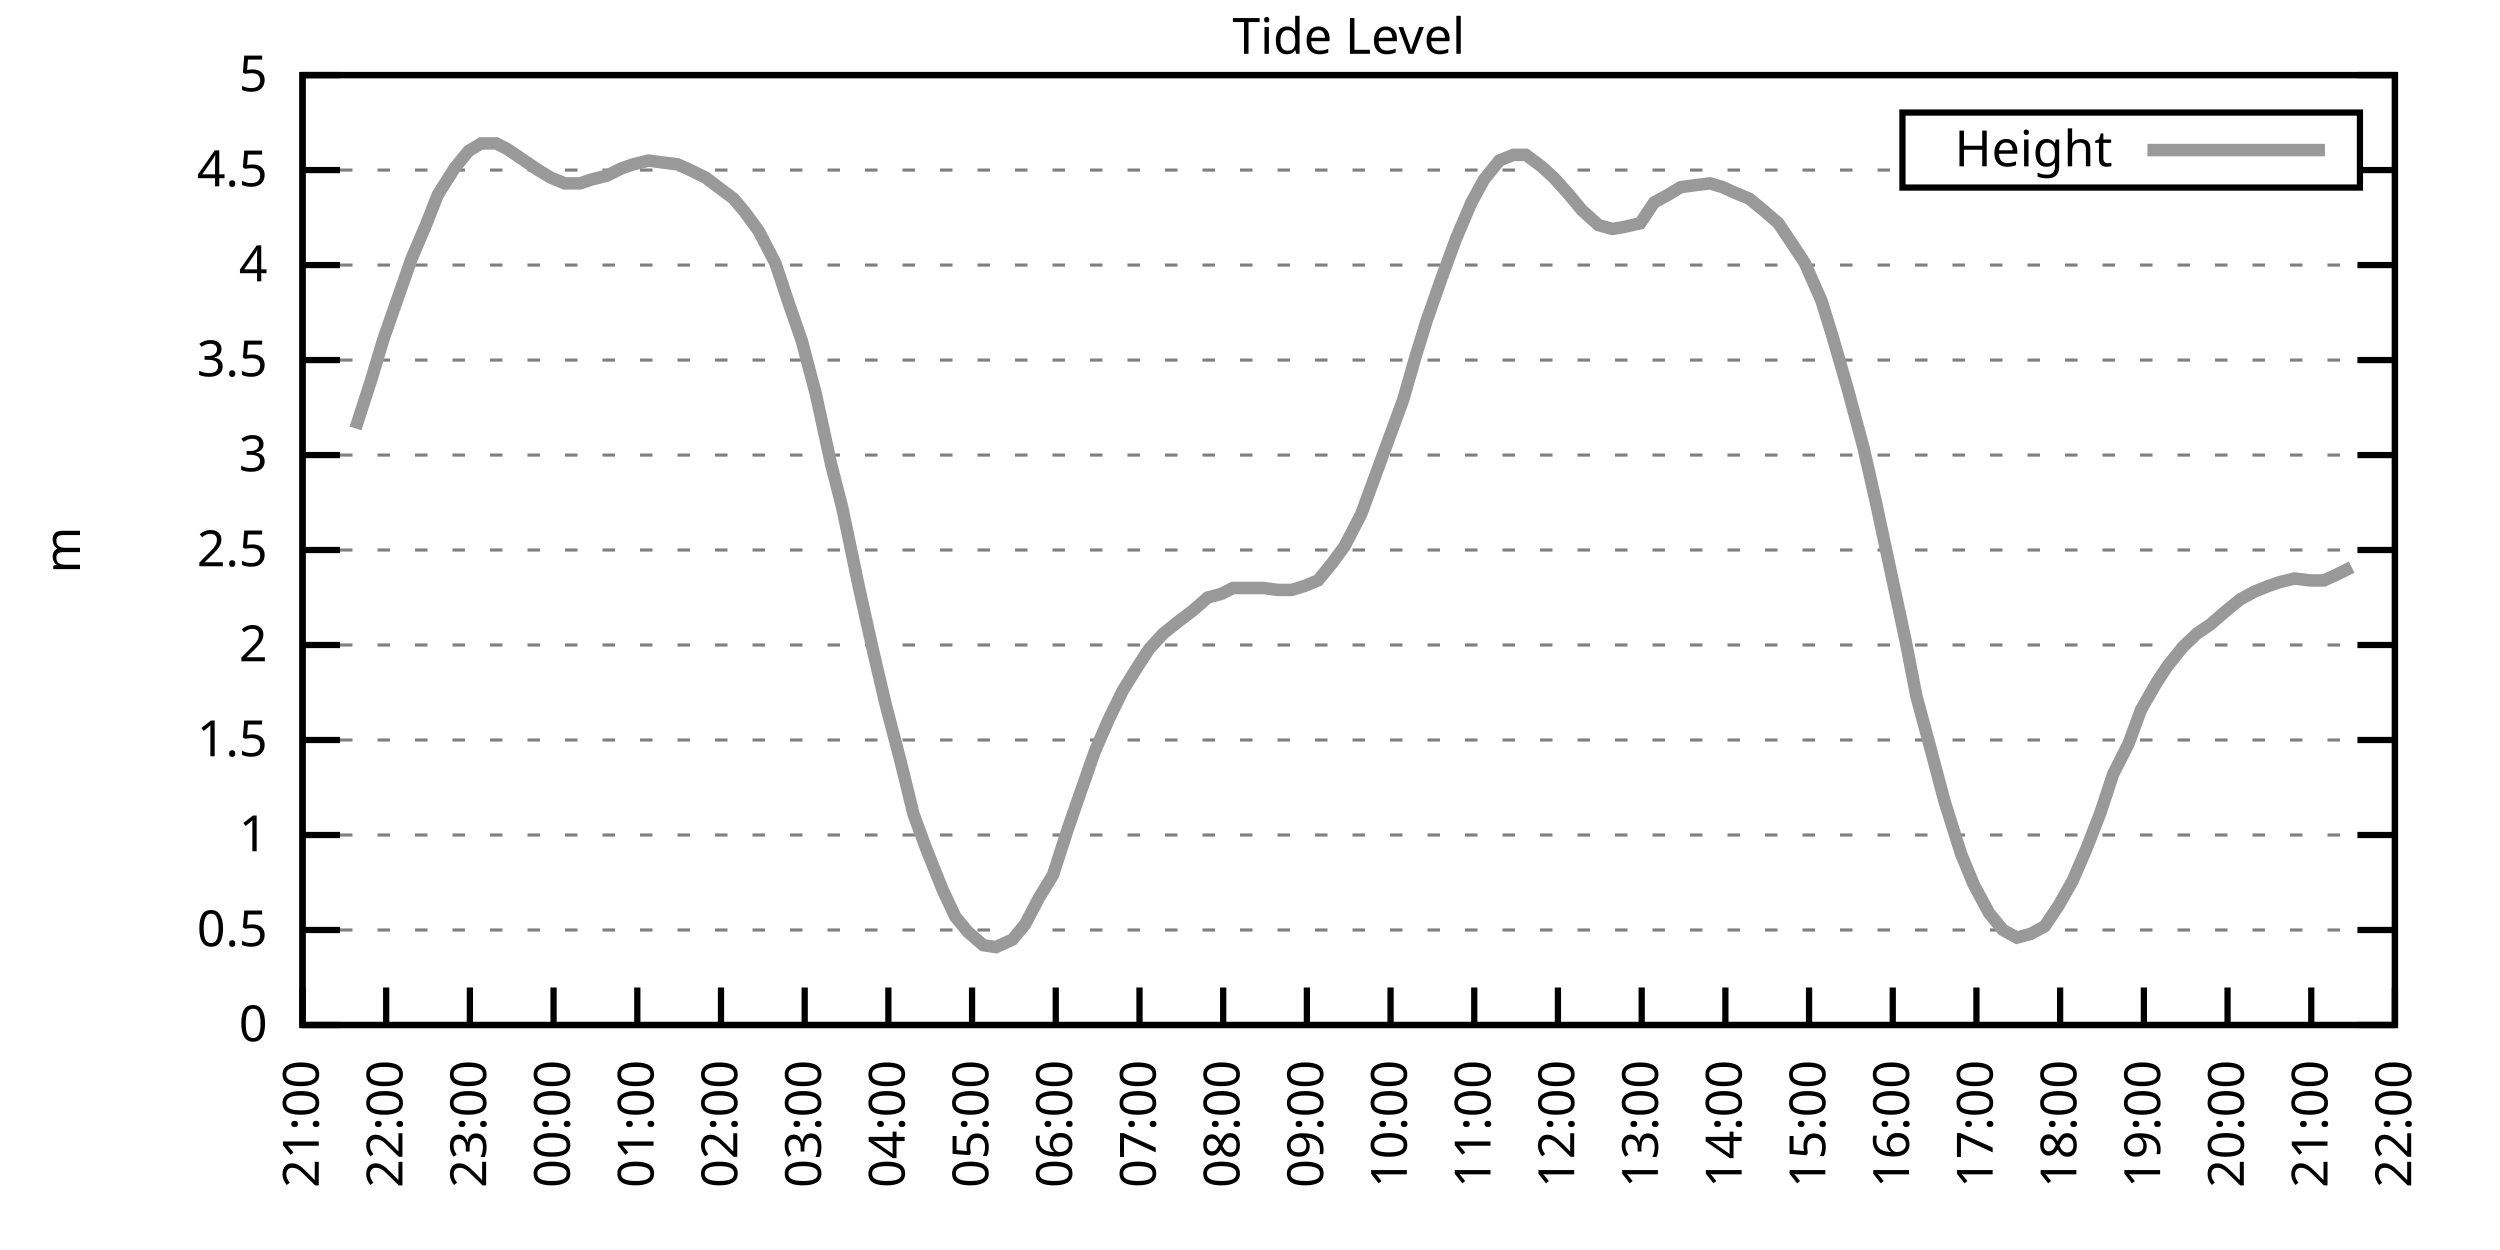
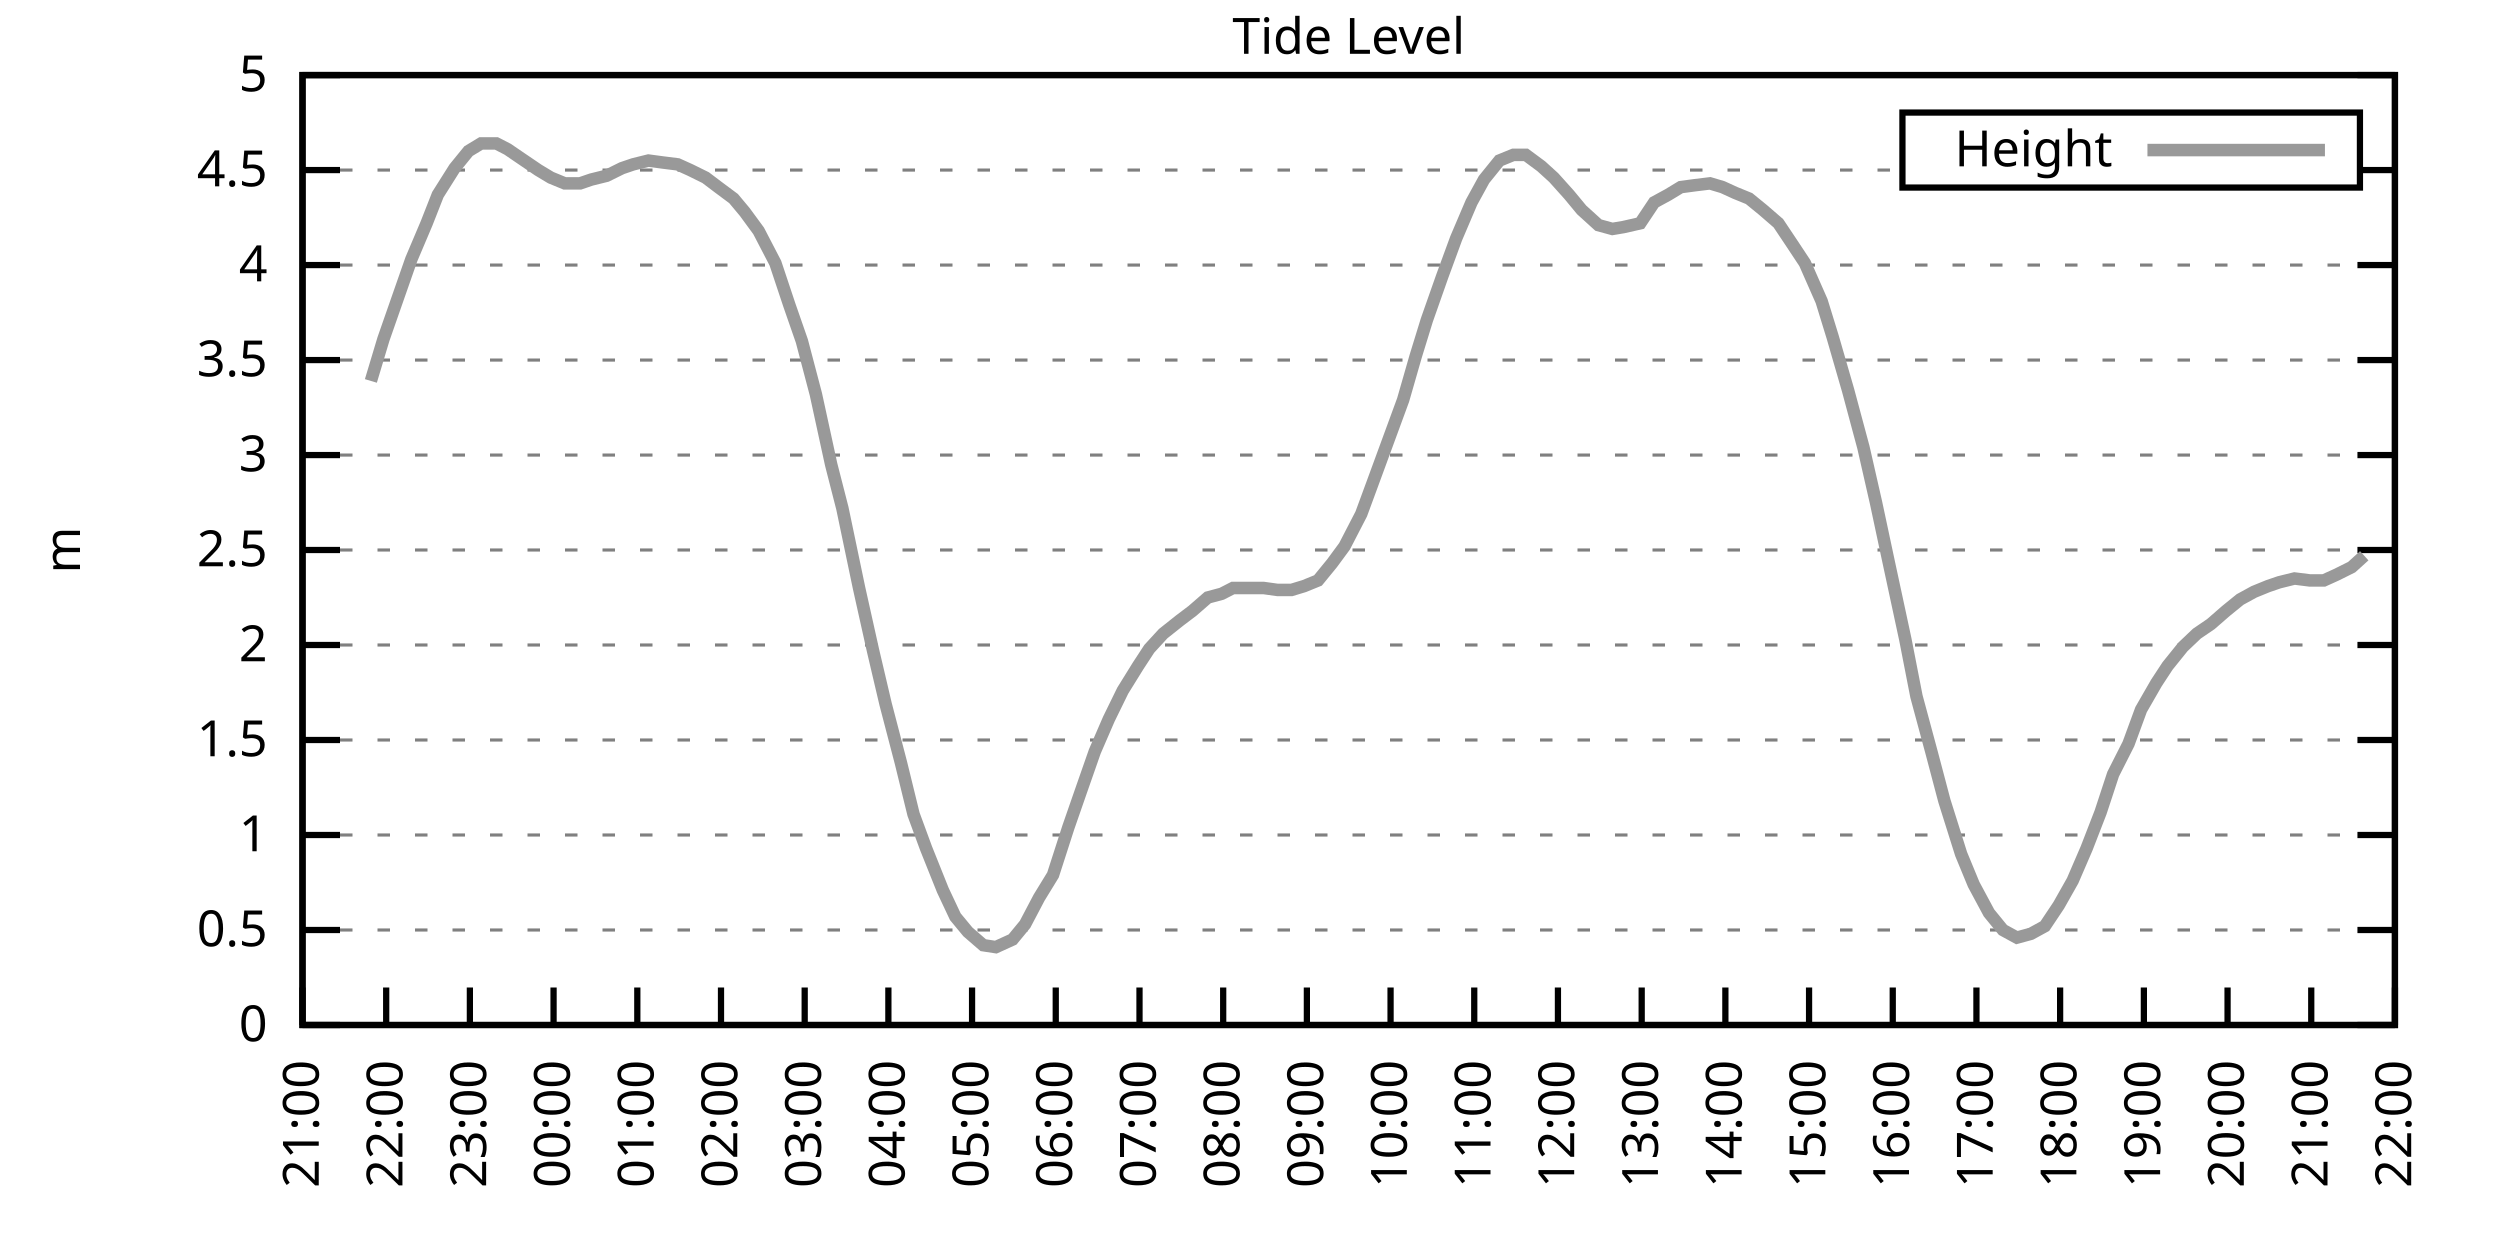
<svg xmlns="http://www.w3.org/2000/svg" xmlns:xlink="http://www.w3.org/1999/xlink" width="400" height="200" viewBox="0 0 400 200">
  <g id="gnuplot_canvas">
    <rect x="0" y="0" width="400" height="200" fill="none" />
    <defs>
      <circle id="gpDot" r="0.5" stroke-width="0.5" stroke="currentColor" />
      <path id="gpPt0" stroke-width="0.333" stroke="currentColor" d="M-1,0 h2 M0,-1 v2" />
      <path id="gpPt1" stroke-width="0.333" stroke="currentColor" d="M-1,-1 L1,1 M1,-1 L-1,1" />
      <path id="gpPt2" stroke-width="0.333" stroke="currentColor" d="M-1,0 L1,0 M0,-1 L0,1 M-1,-1 L1,1 M-1,1 L1,-1" />
      <rect id="gpPt3" stroke-width="0.333" stroke="currentColor" x="-1" y="-1" width="2" height="2" />
      <rect id="gpPt4" stroke-width="0.333" stroke="currentColor" fill="currentColor" x="-1" y="-1" width="2" height="2" />
      <circle id="gpPt5" stroke-width="0.333" stroke="currentColor" cx="0" cy="0" r="1" />
      <use xlink:href="#gpPt5" id="gpPt6" fill="currentColor" stroke="none" />
      <path id="gpPt7" stroke-width="0.333" stroke="currentColor" d="M0,-1.33 L-1.33,0.67 L1.33,0.67 z" />
      <use xlink:href="#gpPt7" id="gpPt8" fill="currentColor" stroke="none" />
      <use xlink:href="#gpPt7" id="gpPt9" stroke="currentColor" transform="rotate(180)" />
      <use xlink:href="#gpPt9" id="gpPt10" fill="currentColor" stroke="none" />
      <use xlink:href="#gpPt3" id="gpPt11" stroke="currentColor" transform="rotate(45)" />
      <use xlink:href="#gpPt11" id="gpPt12" fill="currentColor" stroke="none" />
      <path id="gpPt13" stroke-width="0.333" stroke="currentColor" d="M0,1.330 L1.265,0.411 L0.782,-1.067 L-0.782,-1.076 L-1.265,0.411 z" />
      <use xlink:href="#gpPt13" id="gpPt14" fill="currentColor" stroke="none" />
      <filter id="textbox" filterUnits="objectBoundingBox" x="0" y="0" height="1" width="1">
        <feFlood flood-color="white" flood-opacity="1" result="bgnd" />
        <feComposite in="SourceGraphic" in2="bgnd" operator="atop" />
      </filter>
      <filter id="greybox" filterUnits="objectBoundingBox" x="0" y="0" height="1" width="1">
        <feFlood flood-color="lightgrey" flood-opacity="1" result="grey" />
        <feComposite in="SourceGraphic" in2="grey" operator="atop" />
      </filter>
    </defs>
    <g fill="none" color="white" stroke="currentColor" stroke-width="1.00" stroke-linecap="butt" stroke-linejoin="miter">
</g>
    <g fill="none" color="black" stroke="currentColor" stroke-width="1.00" stroke-linecap="butt" stroke-linejoin="miter">
      <g stroke="none" shape-rendering="crispEdges">
        <polygon fill="rgb(255, 255, 255)" points="48.40,164.00 383.18,164.00 383.18,12.02 48.40,12.02 " />
      </g>
    </g>
    <g fill="none" color="black" stroke="currentColor" stroke-width="1.00" stroke-linecap="butt" stroke-linejoin="miter">
</g>
    <g fill="none" color="black" stroke="black" stroke-width="0.50" stroke-linecap="butt" stroke-linejoin="miter">
</g>
    <g fill="none" color="gray" stroke="currentColor" stroke-width="0.50" stroke-linecap="butt" stroke-linejoin="miter">
      <path stroke="gray" stroke-dasharray="2,4" class="gridline" d="M48.40,164.00 L383.19,164.00  " />
    </g>
    <g fill="none" color="gray" stroke="gray" stroke-width="1.00" stroke-linecap="butt" stroke-linejoin="miter">
</g>
    <g fill="none" color="black" stroke="currentColor" stroke-width="1.00" stroke-linecap="butt" stroke-linejoin="miter">
      <path stroke="black" d="M48.40,164.00 L54.40,164.00 M383.19,164.00 L377.19,164.00  " />
      <g transform="translate(42.80,166.60)" stroke="none" fill="black" font-family="Sans" font-size="8.00" text-anchor="end">
        <text>
          <tspan font-family="Sans"> 0</tspan>
        </text>
      </g>
    </g>
    <g fill="none" color="black" stroke="currentColor" stroke-width="1.00" stroke-linecap="butt" stroke-linejoin="miter">
</g>
    <g fill="none" color="black" stroke="black" stroke-width="0.50" stroke-linecap="butt" stroke-linejoin="miter">
</g>
    <g fill="none" color="gray" stroke="currentColor" stroke-width="0.50" stroke-linecap="butt" stroke-linejoin="miter">
      <path stroke="gray" stroke-dasharray="2,4" class="gridline" d="M48.40,148.80 L383.19,148.80  " />
    </g>
    <g fill="none" color="gray" stroke="gray" stroke-width="1.00" stroke-linecap="butt" stroke-linejoin="miter">
</g>
    <g fill="none" color="black" stroke="currentColor" stroke-width="1.00" stroke-linecap="butt" stroke-linejoin="miter">
      <path stroke="black" d="M48.40,148.80 L54.40,148.80 M383.19,148.80 L377.19,148.80  " />
      <g transform="translate(42.80,151.40)" stroke="none" fill="black" font-family="Sans" font-size="8.00" text-anchor="end">
        <text>
          <tspan font-family="Sans"> 0.5</tspan>
        </text>
      </g>
    </g>
    <g fill="none" color="black" stroke="currentColor" stroke-width="1.00" stroke-linecap="butt" stroke-linejoin="miter">
</g>
    <g fill="none" color="black" stroke="black" stroke-width="0.50" stroke-linecap="butt" stroke-linejoin="miter">
</g>
    <g fill="none" color="gray" stroke="currentColor" stroke-width="0.50" stroke-linecap="butt" stroke-linejoin="miter">
      <path stroke="gray" stroke-dasharray="2,4" class="gridline" d="M48.40,133.60 L383.19,133.60  " />
    </g>
    <g fill="none" color="gray" stroke="gray" stroke-width="1.00" stroke-linecap="butt" stroke-linejoin="miter">
</g>
    <g fill="none" color="black" stroke="currentColor" stroke-width="1.00" stroke-linecap="butt" stroke-linejoin="miter">
      <path stroke="black" d="M48.40,133.60 L54.40,133.60 M383.19,133.60 L377.19,133.60  " />
      <g transform="translate(42.80,136.20)" stroke="none" fill="black" font-family="Sans" font-size="8.00" text-anchor="end">
        <text>
          <tspan font-family="Sans"> 1</tspan>
        </text>
      </g>
    </g>
    <g fill="none" color="black" stroke="currentColor" stroke-width="1.00" stroke-linecap="butt" stroke-linejoin="miter">
</g>
    <g fill="none" color="black" stroke="black" stroke-width="0.50" stroke-linecap="butt" stroke-linejoin="miter">
</g>
    <g fill="none" color="gray" stroke="currentColor" stroke-width="0.50" stroke-linecap="butt" stroke-linejoin="miter">
      <path stroke="gray" stroke-dasharray="2,4" class="gridline" d="M48.40,118.40 L383.19,118.40  " />
    </g>
    <g fill="none" color="gray" stroke="gray" stroke-width="1.00" stroke-linecap="butt" stroke-linejoin="miter">
</g>
    <g fill="none" color="black" stroke="currentColor" stroke-width="1.00" stroke-linecap="butt" stroke-linejoin="miter">
      <path stroke="black" d="M48.40,118.40 L54.40,118.40 M383.19,118.40 L377.19,118.40  " />
      <g transform="translate(42.80,121.00)" stroke="none" fill="black" font-family="Sans" font-size="8.00" text-anchor="end">
        <text>
          <tspan font-family="Sans"> 1.5</tspan>
        </text>
      </g>
    </g>
    <g fill="none" color="black" stroke="currentColor" stroke-width="1.00" stroke-linecap="butt" stroke-linejoin="miter">
</g>
    <g fill="none" color="black" stroke="black" stroke-width="0.50" stroke-linecap="butt" stroke-linejoin="miter">
</g>
    <g fill="none" color="gray" stroke="currentColor" stroke-width="0.50" stroke-linecap="butt" stroke-linejoin="miter">
      <path stroke="gray" stroke-dasharray="2,4" class="gridline" d="M48.40,103.20 L383.19,103.20  " />
    </g>
    <g fill="none" color="gray" stroke="gray" stroke-width="1.00" stroke-linecap="butt" stroke-linejoin="miter">
</g>
    <g fill="none" color="black" stroke="currentColor" stroke-width="1.00" stroke-linecap="butt" stroke-linejoin="miter">
      <path stroke="black" d="M48.40,103.20 L54.40,103.20 M383.19,103.20 L377.19,103.20  " />
      <g transform="translate(42.80,105.80)" stroke="none" fill="black" font-family="Sans" font-size="8.00" text-anchor="end">
        <text>
          <tspan font-family="Sans"> 2</tspan>
        </text>
      </g>
    </g>
    <g fill="none" color="black" stroke="currentColor" stroke-width="1.00" stroke-linecap="butt" stroke-linejoin="miter">
</g>
    <g fill="none" color="black" stroke="black" stroke-width="0.50" stroke-linecap="butt" stroke-linejoin="miter">
</g>
    <g fill="none" color="gray" stroke="currentColor" stroke-width="0.50" stroke-linecap="butt" stroke-linejoin="miter">
      <path stroke="gray" stroke-dasharray="2,4" class="gridline" d="M48.40,88.00 L383.19,88.00  " />
    </g>
    <g fill="none" color="gray" stroke="gray" stroke-width="1.00" stroke-linecap="butt" stroke-linejoin="miter">
</g>
    <g fill="none" color="black" stroke="currentColor" stroke-width="1.00" stroke-linecap="butt" stroke-linejoin="miter">
      <path stroke="black" d="M48.40,88.00 L54.40,88.00 M383.19,88.00 L377.19,88.00  " />
      <g transform="translate(42.80,90.60)" stroke="none" fill="black" font-family="Sans" font-size="8.00" text-anchor="end">
        <text>
          <tspan font-family="Sans"> 2.5</tspan>
        </text>
      </g>
    </g>
    <g fill="none" color="black" stroke="currentColor" stroke-width="1.00" stroke-linecap="butt" stroke-linejoin="miter">
</g>
    <g fill="none" color="black" stroke="black" stroke-width="0.50" stroke-linecap="butt" stroke-linejoin="miter">
</g>
    <g fill="none" color="gray" stroke="currentColor" stroke-width="0.50" stroke-linecap="butt" stroke-linejoin="miter">
      <path stroke="gray" stroke-dasharray="2,4" class="gridline" d="M48.40,72.81 L383.19,72.81  " />
    </g>
    <g fill="none" color="gray" stroke="gray" stroke-width="1.00" stroke-linecap="butt" stroke-linejoin="miter">
</g>
    <g fill="none" color="black" stroke="currentColor" stroke-width="1.00" stroke-linecap="butt" stroke-linejoin="miter">
      <path stroke="black" d="M48.40,72.81 L54.40,72.81 M383.19,72.81 L377.19,72.81  " />
      <g transform="translate(42.80,75.41)" stroke="none" fill="black" font-family="Sans" font-size="8.00" text-anchor="end">
        <text>
          <tspan font-family="Sans"> 3</tspan>
        </text>
      </g>
    </g>
    <g fill="none" color="black" stroke="currentColor" stroke-width="1.00" stroke-linecap="butt" stroke-linejoin="miter">
</g>
    <g fill="none" color="black" stroke="black" stroke-width="0.50" stroke-linecap="butt" stroke-linejoin="miter">
</g>
    <g fill="none" color="gray" stroke="currentColor" stroke-width="0.50" stroke-linecap="butt" stroke-linejoin="miter">
      <path stroke="gray" stroke-dasharray="2,4" class="gridline" d="M48.40,57.61 L383.19,57.61  " />
    </g>
    <g fill="none" color="gray" stroke="gray" stroke-width="1.00" stroke-linecap="butt" stroke-linejoin="miter">
</g>
    <g fill="none" color="black" stroke="currentColor" stroke-width="1.00" stroke-linecap="butt" stroke-linejoin="miter">
      <path stroke="black" d="M48.40,57.61 L54.40,57.61 M383.19,57.61 L377.19,57.61  " />
      <g transform="translate(42.80,60.21)" stroke="none" fill="black" font-family="Sans" font-size="8.00" text-anchor="end">
        <text>
          <tspan font-family="Sans"> 3.5</tspan>
        </text>
      </g>
    </g>
    <g fill="none" color="black" stroke="currentColor" stroke-width="1.00" stroke-linecap="butt" stroke-linejoin="miter">
</g>
    <g fill="none" color="black" stroke="black" stroke-width="0.50" stroke-linecap="butt" stroke-linejoin="miter">
</g>
    <g fill="none" color="gray" stroke="currentColor" stroke-width="0.50" stroke-linecap="butt" stroke-linejoin="miter">
      <path stroke="gray" stroke-dasharray="2,4" class="gridline" d="M48.40,42.41 L383.19,42.41  " />
    </g>
    <g fill="none" color="gray" stroke="gray" stroke-width="1.00" stroke-linecap="butt" stroke-linejoin="miter">
</g>
    <g fill="none" color="black" stroke="currentColor" stroke-width="1.00" stroke-linecap="butt" stroke-linejoin="miter">
      <path stroke="black" d="M48.40,42.41 L54.40,42.41 M383.19,42.41 L377.19,42.41  " />
      <g transform="translate(42.80,45.01)" stroke="none" fill="black" font-family="Sans" font-size="8.00" text-anchor="end">
        <text>
          <tspan font-family="Sans"> 4</tspan>
        </text>
      </g>
    </g>
    <g fill="none" color="black" stroke="currentColor" stroke-width="1.00" stroke-linecap="butt" stroke-linejoin="miter">
</g>
    <g fill="none" color="black" stroke="black" stroke-width="0.50" stroke-linecap="butt" stroke-linejoin="miter">
</g>
    <g fill="none" color="gray" stroke="currentColor" stroke-width="0.50" stroke-linecap="butt" stroke-linejoin="miter">
      <path stroke="gray" stroke-dasharray="2,4" class="gridline" d="M48.40,27.21 L304.39,27.21 M377.59,27.21 L383.19,27.21  " />
    </g>
    <g fill="none" color="gray" stroke="gray" stroke-width="1.00" stroke-linecap="butt" stroke-linejoin="miter">
</g>
    <g fill="none" color="black" stroke="currentColor" stroke-width="1.00" stroke-linecap="butt" stroke-linejoin="miter">
      <path stroke="black" d="M48.40,27.21 L54.40,27.21 M383.19,27.21 L377.19,27.21  " />
      <g transform="translate(42.80,29.81)" stroke="none" fill="black" font-family="Sans" font-size="8.00" text-anchor="end">
        <text>
          <tspan font-family="Sans"> 4.5</tspan>
        </text>
      </g>
    </g>
    <g fill="none" color="black" stroke="currentColor" stroke-width="1.00" stroke-linecap="butt" stroke-linejoin="miter">
</g>
    <g fill="none" color="black" stroke="black" stroke-width="0.50" stroke-linecap="butt" stroke-linejoin="miter">
</g>
    <g fill="none" color="gray" stroke="currentColor" stroke-width="0.50" stroke-linecap="butt" stroke-linejoin="miter">
      <path stroke="gray" stroke-dasharray="2,4" class="gridline" d="M48.40,12.01 L383.19,12.01  " />
    </g>
    <g fill="none" color="gray" stroke="gray" stroke-width="1.00" stroke-linecap="butt" stroke-linejoin="miter">
</g>
    <g fill="none" color="black" stroke="currentColor" stroke-width="1.00" stroke-linecap="butt" stroke-linejoin="miter">
      <path stroke="black" d="M48.40,12.01 L54.40,12.01 M383.19,12.01 L377.19,12.01  " />
      <g transform="translate(42.80,14.61)" stroke="none" fill="black" font-family="Sans" font-size="8.00" text-anchor="end">
        <text>
          <tspan font-family="Sans"> 5</tspan>
        </text>
      </g>
    </g>
    <g fill="none" color="black" stroke="currentColor" stroke-width="1.00" stroke-linecap="butt" stroke-linejoin="miter">
      <path stroke="black" d="M48.40,164.00 L48.40,158.00  " />
      <g transform="translate(51.00,169.60) rotate(270.00)" stroke="none" fill="black" font-family="Sans" font-size="8.00" text-anchor="end">
        <text>
          <tspan font-family="Sans">21:00</tspan>
        </text>
      </g>
    </g>
    <g fill="none" color="black" stroke="currentColor" stroke-width="1.00" stroke-linecap="butt" stroke-linejoin="miter">
      <path stroke="black" d="M61.79,164.00 L61.79,158.00  " />
      <g transform="translate(64.39,169.60) rotate(270.00)" stroke="none" fill="black" font-family="Sans" font-size="8.00" text-anchor="end">
        <text>
          <tspan font-family="Sans">22:00</tspan>
        </text>
      </g>
    </g>
    <g fill="none" color="black" stroke="currentColor" stroke-width="1.00" stroke-linecap="butt" stroke-linejoin="miter">
      <path stroke="black" d="M75.18,164.00 L75.18,158.00  " />
      <g transform="translate(77.78,169.60) rotate(270.00)" stroke="none" fill="black" font-family="Sans" font-size="8.00" text-anchor="end">
        <text>
          <tspan font-family="Sans">23:00</tspan>
        </text>
      </g>
    </g>
    <g fill="none" color="black" stroke="currentColor" stroke-width="1.00" stroke-linecap="butt" stroke-linejoin="miter">
      <path stroke="black" d="M88.57,164.00 L88.57,158.00  " />
      <g transform="translate(91.17,169.60) rotate(270.00)" stroke="none" fill="black" font-family="Sans" font-size="8.00" text-anchor="end">
        <text>
          <tspan font-family="Sans">00:00</tspan>
        </text>
      </g>
    </g>
    <g fill="none" color="black" stroke="currentColor" stroke-width="1.00" stroke-linecap="butt" stroke-linejoin="miter">
      <path stroke="black" d="M101.97,164.00 L101.97,158.00  " />
      <g transform="translate(104.57,169.60) rotate(270.00)" stroke="none" fill="black" font-family="Sans" font-size="8.00" text-anchor="end">
        <text>
          <tspan font-family="Sans">01:00</tspan>
        </text>
      </g>
    </g>
    <g fill="none" color="black" stroke="currentColor" stroke-width="1.00" stroke-linecap="butt" stroke-linejoin="miter">
      <path stroke="black" d="M115.36,164.00 L115.36,158.00  " />
      <g transform="translate(117.96,169.60) rotate(270.00)" stroke="none" fill="black" font-family="Sans" font-size="8.00" text-anchor="end">
        <text>
          <tspan font-family="Sans">02:00</tspan>
        </text>
      </g>
    </g>
    <g fill="none" color="black" stroke="currentColor" stroke-width="1.00" stroke-linecap="butt" stroke-linejoin="miter">
      <path stroke="black" d="M128.75,164.00 L128.75,158.00  " />
      <g transform="translate(131.35,169.60) rotate(270.00)" stroke="none" fill="black" font-family="Sans" font-size="8.00" text-anchor="end">
        <text>
          <tspan font-family="Sans">03:00</tspan>
        </text>
      </g>
    </g>
    <g fill="none" color="black" stroke="currentColor" stroke-width="1.00" stroke-linecap="butt" stroke-linejoin="miter">
      <path stroke="black" d="M142.14,164.00 L142.14,158.00  " />
      <g transform="translate(144.74,169.60) rotate(270.00)" stroke="none" fill="black" font-family="Sans" font-size="8.00" text-anchor="end">
        <text>
          <tspan font-family="Sans">04:00</tspan>
        </text>
      </g>
    </g>
    <g fill="none" color="black" stroke="currentColor" stroke-width="1.00" stroke-linecap="butt" stroke-linejoin="miter">
      <path stroke="black" d="M155.53,164.00 L155.53,158.00  " />
      <g transform="translate(158.13,169.60) rotate(270.00)" stroke="none" fill="black" font-family="Sans" font-size="8.00" text-anchor="end">
        <text>
          <tspan font-family="Sans">05:00</tspan>
        </text>
      </g>
    </g>
    <g fill="none" color="black" stroke="currentColor" stroke-width="1.00" stroke-linecap="butt" stroke-linejoin="miter">
      <path stroke="black" d="M168.92,164.00 L168.92,158.00  " />
      <g transform="translate(171.52,169.60) rotate(270.00)" stroke="none" fill="black" font-family="Sans" font-size="8.00" text-anchor="end">
        <text>
          <tspan font-family="Sans">06:00</tspan>
        </text>
      </g>
    </g>
    <g fill="none" color="black" stroke="currentColor" stroke-width="1.00" stroke-linecap="butt" stroke-linejoin="miter">
      <path stroke="black" d="M182.32,164.00 L182.32,158.00  " />
      <g transform="translate(184.92,169.60) rotate(270.00)" stroke="none" fill="black" font-family="Sans" font-size="8.00" text-anchor="end">
        <text>
          <tspan font-family="Sans">07:00</tspan>
        </text>
      </g>
    </g>
    <g fill="none" color="black" stroke="currentColor" stroke-width="1.00" stroke-linecap="butt" stroke-linejoin="miter">
      <path stroke="black" d="M195.71,164.00 L195.71,158.00  " />
      <g transform="translate(198.31,169.60) rotate(270.00)" stroke="none" fill="black" font-family="Sans" font-size="8.00" text-anchor="end">
        <text>
          <tspan font-family="Sans">08:00</tspan>
        </text>
      </g>
    </g>
    <g fill="none" color="black" stroke="currentColor" stroke-width="1.00" stroke-linecap="butt" stroke-linejoin="miter">
      <path stroke="black" d="M209.10,164.00 L209.10,158.00  " />
      <g transform="translate(211.70,169.60) rotate(270.00)" stroke="none" fill="black" font-family="Sans" font-size="8.00" text-anchor="end">
        <text>
          <tspan font-family="Sans">09:00</tspan>
        </text>
      </g>
    </g>
    <g fill="none" color="black" stroke="currentColor" stroke-width="1.00" stroke-linecap="butt" stroke-linejoin="miter">
      <path stroke="black" d="M222.49,164.00 L222.49,158.00  " />
      <g transform="translate(225.09,169.60) rotate(270.00)" stroke="none" fill="black" font-family="Sans" font-size="8.00" text-anchor="end">
        <text>
          <tspan font-family="Sans">10:00</tspan>
        </text>
      </g>
    </g>
    <g fill="none" color="black" stroke="currentColor" stroke-width="1.00" stroke-linecap="butt" stroke-linejoin="miter">
      <path stroke="black" d="M235.88,164.00 L235.88,158.00  " />
      <g transform="translate(238.48,169.60) rotate(270.00)" stroke="none" fill="black" font-family="Sans" font-size="8.00" text-anchor="end">
        <text>
          <tspan font-family="Sans">11:00</tspan>
        </text>
      </g>
    </g>
    <g fill="none" color="black" stroke="currentColor" stroke-width="1.00" stroke-linecap="butt" stroke-linejoin="miter">
      <path stroke="black" d="M249.27,164.00 L249.27,158.00  " />
      <g transform="translate(251.87,169.60) rotate(270.00)" stroke="none" fill="black" font-family="Sans" font-size="8.00" text-anchor="end">
        <text>
          <tspan font-family="Sans">12:00</tspan>
        </text>
      </g>
    </g>
    <g fill="none" color="black" stroke="currentColor" stroke-width="1.00" stroke-linecap="butt" stroke-linejoin="miter">
      <path stroke="black" d="M262.67,164.00 L262.67,158.00  " />
      <g transform="translate(265.27,169.60) rotate(270.00)" stroke="none" fill="black" font-family="Sans" font-size="8.00" text-anchor="end">
        <text>
          <tspan font-family="Sans">13:00</tspan>
        </text>
      </g>
    </g>
    <g fill="none" color="black" stroke="currentColor" stroke-width="1.00" stroke-linecap="butt" stroke-linejoin="miter">
      <path stroke="black" d="M276.06,164.00 L276.06,158.00  " />
      <g transform="translate(278.66,169.60) rotate(270.00)" stroke="none" fill="black" font-family="Sans" font-size="8.00" text-anchor="end">
        <text>
          <tspan font-family="Sans">14:00</tspan>
        </text>
      </g>
    </g>
    <g fill="none" color="black" stroke="currentColor" stroke-width="1.00" stroke-linecap="butt" stroke-linejoin="miter">
      <path stroke="black" d="M289.45,164.00 L289.45,158.00  " />
      <g transform="translate(292.05,169.60) rotate(270.00)" stroke="none" fill="black" font-family="Sans" font-size="8.00" text-anchor="end">
        <text>
          <tspan font-family="Sans">15:00</tspan>
        </text>
      </g>
    </g>
    <g fill="none" color="black" stroke="currentColor" stroke-width="1.00" stroke-linecap="butt" stroke-linejoin="miter">
      <path stroke="black" d="M302.84,164.00 L302.84,158.00  " />
      <g transform="translate(305.44,169.60) rotate(270.00)" stroke="none" fill="black" font-family="Sans" font-size="8.00" text-anchor="end">
        <text>
          <tspan font-family="Sans">16:00</tspan>
        </text>
      </g>
    </g>
    <g fill="none" color="black" stroke="currentColor" stroke-width="1.00" stroke-linecap="butt" stroke-linejoin="miter">
      <path stroke="black" d="M316.23,164.00 L316.23,158.00  " />
      <g transform="translate(318.83,169.60) rotate(270.00)" stroke="none" fill="black" font-family="Sans" font-size="8.00" text-anchor="end">
        <text>
          <tspan font-family="Sans">17:00</tspan>
        </text>
      </g>
    </g>
    <g fill="none" color="black" stroke="currentColor" stroke-width="1.00" stroke-linecap="butt" stroke-linejoin="miter">
      <path stroke="black" d="M329.62,164.00 L329.62,158.00  " />
      <g transform="translate(332.22,169.60) rotate(270.00)" stroke="none" fill="black" font-family="Sans" font-size="8.00" text-anchor="end">
        <text>
          <tspan font-family="Sans">18:00</tspan>
        </text>
      </g>
    </g>
    <g fill="none" color="black" stroke="currentColor" stroke-width="1.00" stroke-linecap="butt" stroke-linejoin="miter">
      <path stroke="black" d="M343.02,164.00 L343.02,158.00  " />
      <g transform="translate(345.62,169.60) rotate(270.00)" stroke="none" fill="black" font-family="Sans" font-size="8.00" text-anchor="end">
        <text>
          <tspan font-family="Sans">19:00</tspan>
        </text>
      </g>
    </g>
    <g fill="none" color="black" stroke="currentColor" stroke-width="1.00" stroke-linecap="butt" stroke-linejoin="miter">
      <path stroke="black" d="M356.41,164.00 L356.41,158.00  " />
      <g transform="translate(359.01,169.60) rotate(270.00)" stroke="none" fill="black" font-family="Sans" font-size="8.00" text-anchor="end">
        <text>
          <tspan font-family="Sans">20:00</tspan>
        </text>
      </g>
    </g>
    <g fill="none" color="black" stroke="currentColor" stroke-width="1.00" stroke-linecap="butt" stroke-linejoin="miter">
      <path stroke="black" d="M369.80,164.00 L369.80,158.00  " />
      <g transform="translate(372.40,169.60) rotate(270.00)" stroke="none" fill="black" font-family="Sans" font-size="8.00" text-anchor="end">
        <text>
          <tspan font-family="Sans">21:00</tspan>
        </text>
      </g>
    </g>
    <g fill="none" color="black" stroke="currentColor" stroke-width="1.00" stroke-linecap="butt" stroke-linejoin="miter">
      <path stroke="black" d="M383.19,164.00 L383.19,158.00  " />
      <g transform="translate(385.79,169.60) rotate(270.00)" stroke="none" fill="black" font-family="Sans" font-size="8.00" text-anchor="end">
        <text>
          <tspan font-family="Sans">22:00</tspan>
        </text>
      </g>
    </g>
    <g fill="none" color="black" stroke="currentColor" stroke-width="1.00" stroke-linecap="butt" stroke-linejoin="miter">
</g>
    <g fill="none" color="black" stroke="currentColor" stroke-width="1.00" stroke-linecap="butt" stroke-linejoin="miter">
      <path stroke="black" d="M48.40,12.01 L48.40,164.00 L383.19,164.00 L383.19,12.01 L48.40,12.01 Z  " />
    </g>
    <g fill="none" color="black" stroke="currentColor" stroke-width="1.00" stroke-linecap="butt" stroke-linejoin="miter">
</g>
    <g fill="none" color="black" stroke="currentColor" stroke-width="1.00" stroke-linecap="butt" stroke-linejoin="miter">
      <path stroke="black" d="M304.39,30.01 L304.39,18.01 L377.59,18.01 L377.59,30.01 L304.39,30.01 Z  " />
    </g>
    <g id="Tide_level_plot_1">
      <g fill="none" color="white" stroke="black" stroke-width="2.00" stroke-linecap="butt" stroke-linejoin="miter">
</g>
      <g fill="none" color="black" stroke="currentColor" stroke-width="2.00" stroke-linecap="butt" stroke-linejoin="miter">
        <g transform="translate(337.99,26.61)" stroke="none" fill="black" font-family="Sans" font-size="8.00" text-anchor="end">
          <text>
            <tspan font-family="Sans">Height</tspan>
          </text>
        </g>
      </g>
      <g fill="none" color="black" stroke="currentColor" stroke-width="2.00" stroke-linecap="butt" stroke-linejoin="miter">
-         <path stroke="rgb(153, 153, 153)" d="M343.59,24.01 L371.99,24.01 M56.88,68.55 L59.34,60.95 L61.35,54.26 L63.58,47.88 L65.81,41.50 L68.26,35.72   L70.05,31.16 L72.73,26.91 L74.96,24.17 L76.97,22.95 L79.42,22.95 L81.21,23.87 L83.44,25.39 L86.12,27.21   L88.13,28.42 L90.36,29.34 L92.82,29.34 L94.60,28.73 L97.06,28.12 L99.51,26.91 L101.30,26.30 L103.75,25.69   L105.98,25.99 L108.44,26.30 L110.45,27.21 L112.90,28.42 L114.91,29.94 L117.37,31.77 L119.15,33.90 L121.38,36.94   L124.06,42.10 L126.29,48.79 L128.30,54.57 L130.54,63.08 L132.99,74.33 L134.78,81.32 L137.45,94.08 L139.69,104.12   L141.69,112.63 L144.15,122.05 L146.16,130.26 L148.17,135.73 L150.85,142.42 L152.85,146.67 L154.86,149.10 L157.32,151.23   L159.33,151.54 L162.01,150.32 L164.01,147.89 L166.25,143.63 L168.48,139.99 L170.93,132.39 L172.94,126.61 L175.17,120.23   L177.41,115.06 L179.64,110.50 L182.09,106.55 L183.88,103.81 L186.11,101.38 L188.79,99.25 L190.80,97.73 L193.25,95.60   L195.48,95.00 L197.27,94.08 L199.50,94.08 L202.18,94.08 L204.41,94.39 L206.64,94.39 L208.65,93.78 L210.88,92.87   L213.12,90.13 L215.13,87.40 L217.80,82.23 L219.59,77.37 L224.50,63.99 L226.51,57.00 L228.29,51.22 L230.75,44.23   L232.98,38.15 L235.44,32.38 L237.44,28.73 L239.90,25.69 L242.13,24.78 L244.14,24.78 L246.60,26.60 L248.60,28.42   L251.06,31.16 L253.07,33.59 L255.75,36.02 L257.98,36.63 L259.76,36.33 L262.44,35.72 L264.67,32.38 L266.91,31.16   L268.92,29.94 L271.15,29.64 L273.60,29.34 L275.61,29.94 L277.62,30.86 L279.85,31.77 L282.08,33.59 L284.54,35.72   L286.77,39.06 L288.78,42.10 L291.46,48.18 L293.24,53.96 L295.70,62.47 L298.15,71.59 L300.16,80.41 L302.17,89.83   L304.85,102.29 L306.63,111.41 L309.09,120.53 L311.10,128.13 L313.78,136.64 L315.79,141.51 L318.24,146.07 L320.47,148.80   L322.70,150.02 L324.94,149.41 L327.17,148.19 L329.40,144.85 L331.63,140.90 L333.86,135.73 L336.10,129.95 L338.10,123.87   L340.56,119.01 L342.57,113.54 L345.02,109.28 L346.81,106.55 L349.26,103.51 L351.50,101.38 L353.73,99.86 L356.18,97.73   L358.42,95.91 L360.65,94.69 L362.88,93.78 L364.66,93.17 L367.12,92.56 L369.58,92.87 L371.81,92.87 L373.82,91.96   L376.27,90.74  " />
+         <path stroke="rgb(153, 153, 153)" d="M343.59,24.01 L371.99,24.01 M59.34,60.95 L61.35,54.26 L63.58,47.88 L65.81,41.50 L68.26,35.72 L70.05,31.16   L72.73,26.91 L74.96,24.17 L76.97,22.95 L79.42,22.95 L81.21,23.87 L83.44,25.39 L86.12,27.21 L88.13,28.42   L90.36,29.34 L92.82,29.34 L94.60,28.73 L97.06,28.12 L99.51,26.91 L101.30,26.30 L103.75,25.69 L105.98,25.99   L108.44,26.30 L110.45,27.21 L112.90,28.42 L114.91,29.94 L117.37,31.77 L119.15,33.90 L121.38,36.94 L124.06,42.10   L126.29,48.79 L128.30,54.57 L130.54,63.08 L132.99,74.33 L134.78,81.32 L137.45,94.08 L139.69,104.12 L141.69,112.63   L144.15,122.05 L146.16,130.26 L148.17,135.73 L150.85,142.42 L152.85,146.67 L154.86,149.10 L157.32,151.23 L159.33,151.54   L162.01,150.32 L164.01,147.89 L166.25,143.63 L168.48,139.99 L170.93,132.39 L172.94,126.61 L175.17,120.23 L177.41,115.06   L179.64,110.50 L182.09,106.55 L183.88,103.81 L186.11,101.38 L188.79,99.25 L190.80,97.73 L193.25,95.60 L195.48,95.00   L197.27,94.08 L199.50,94.08 L202.18,94.08 L204.41,94.39 L206.64,94.39 L208.65,93.78 L210.88,92.87 L213.12,90.13   L215.13,87.40 L217.80,82.23 L219.59,77.37 L224.50,63.99 L226.51,57.00 L228.29,51.22 L230.75,44.23 L232.98,38.15   L235.44,32.38 L237.44,28.73 L239.90,25.69 L242.13,24.78 L244.14,24.78 L246.60,26.60 L248.60,28.42 L251.06,31.16   L253.07,33.59 L255.75,36.02 L257.98,36.63 L259.76,36.33 L262.44,35.72 L264.67,32.38 L266.91,31.16 L268.92,29.94   L271.15,29.64 L273.60,29.34 L275.61,29.94 L277.62,30.86 L279.85,31.77 L282.08,33.59 L284.54,35.72 L286.77,39.06   L288.78,42.10 L291.46,48.18 L293.24,53.96 L295.70,62.47 L298.15,71.59 L300.16,80.41 L302.17,89.83 L304.85,102.29   L306.63,111.41 L309.09,120.53 L311.10,128.13 L313.78,136.64 L315.79,141.51 L318.24,146.07 L320.47,148.80 L322.70,150.02   L324.94,149.41 L327.17,148.19 L329.40,144.85 L331.63,140.90 L333.86,135.73 L336.10,129.95 L338.10,123.87 L340.56,119.01   L342.57,113.54 L345.02,109.28 L346.81,106.55 L349.26,103.51 L351.50,101.38 L353.73,99.86 L356.18,97.73 L358.42,95.91   L360.65,94.69 L362.88,93.78 L364.66,93.17 L367.12,92.56 L369.58,92.87 L371.81,92.87 L373.82,91.96 L376.27,90.74   L378.28,88.92  " />
      </g>
    </g>
    <g fill="none" color="black" stroke="currentColor" stroke-width="2.00" stroke-linecap="butt" stroke-linejoin="miter">
</g>
    <g fill="none" color="black" stroke="black" stroke-width="1.00" stroke-linecap="butt" stroke-linejoin="miter">
</g>
    <g fill="none" color="black" stroke="currentColor" stroke-width="1.00" stroke-linecap="butt" stroke-linejoin="miter">
      <path stroke="black" d="M48.40,12.01 L48.40,164.00 L383.19,164.00 L383.19,12.01 L48.40,12.01 Z  " />
      <g transform="translate(12.80,88.01) rotate(270.00)" stroke="none" fill="black" font-family="Sans" font-size="8.00" text-anchor="middle">
        <text>
          <tspan font-family="Sans">m</tspan>
        </text>
      </g>
    </g>
    <g fill="none" color="black" stroke="currentColor" stroke-width="1.00" stroke-linecap="butt" stroke-linejoin="miter">
</g>
    <g fill="none" color="black" stroke="currentColor" stroke-width="1.00" stroke-linecap="butt" stroke-linejoin="miter">
      <g transform="translate(215.79,8.61)" stroke="none" fill="black" font-family="Sans" font-size="8.00" text-anchor="middle">
        <text>
          <tspan font-family="Sans">Tide Level</tspan>
        </text>
      </g>
    </g>
    <g fill="none" color="black" stroke="currentColor" stroke-width="1.00" stroke-linecap="butt" stroke-linejoin="miter">
</g>
  </g>
</svg>
